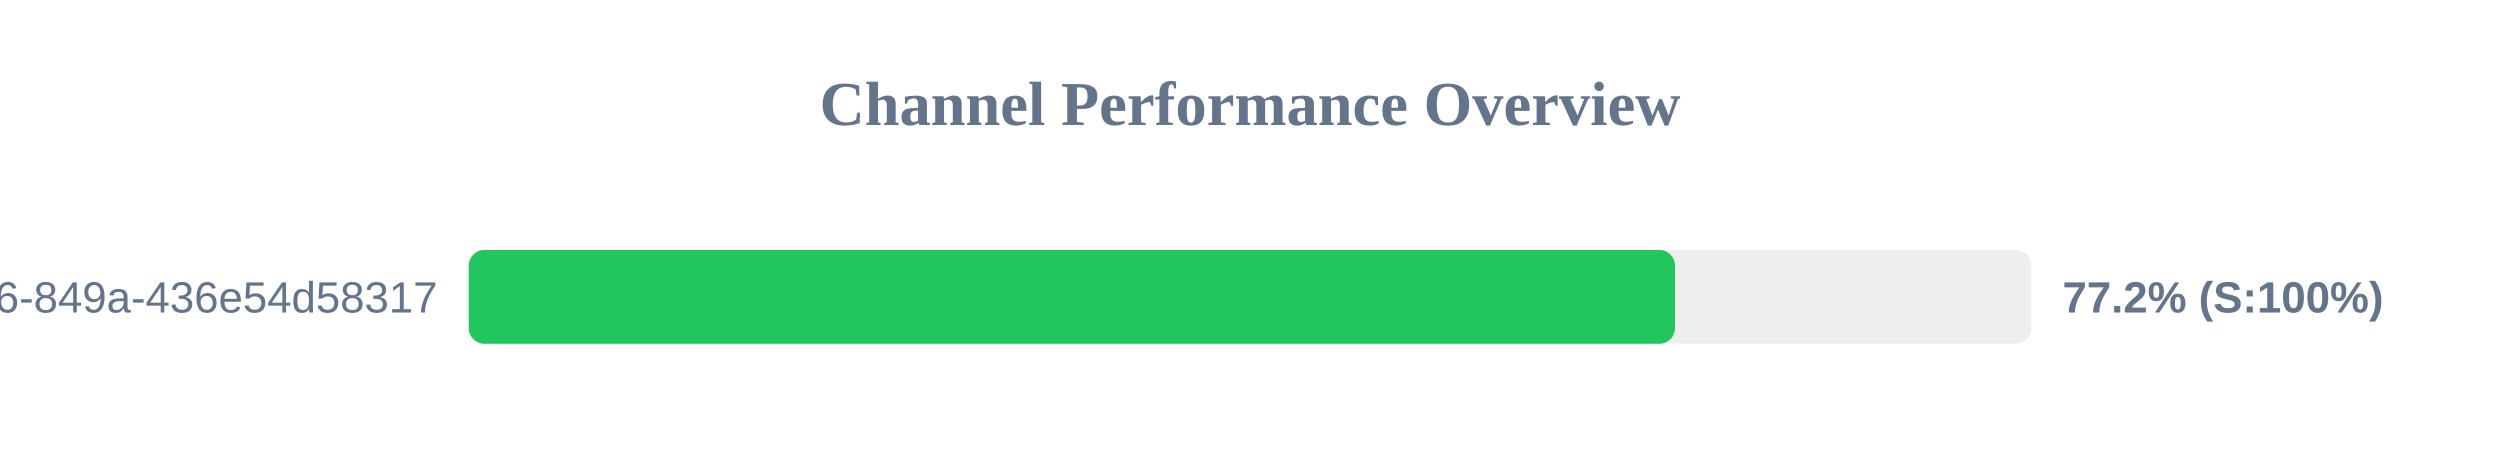
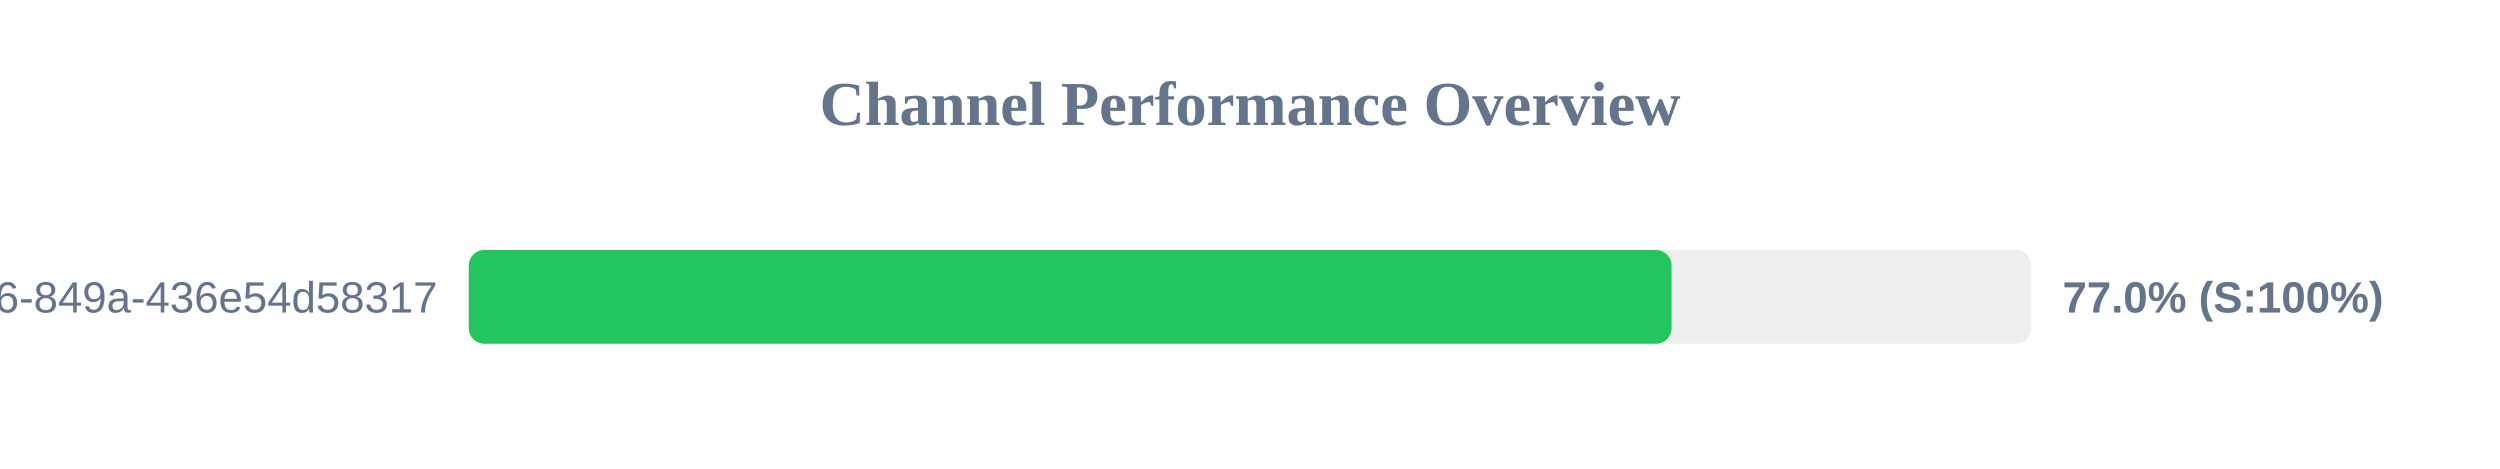
<svg xmlns="http://www.w3.org/2000/svg" width="800" height="150" version="1.1">
  <style>
        .row { font: 14px Arial; fill: #64748b; }
        .score { font: bold 14px Arial; fill: #64748b; }
    </style>
  <text x="400" y="40" text-anchor="middle" font-size="20px" font-weight="bold" fill="#64748b">Channel Performance Overview</text>
  <rect x="150" y="80" width="500" height="30" fill="#eee" rx="5" />
-   <rect x="150" y="80" width="386.0" height="30" fill="#22c55e" rx="5" />
+   <rect x="150" y="80" width="384.9" height="30" fill="#22c55e" rx="5" />
  <text x="140" y="100" text-anchor="end" class="row">?uuid=29fbd51f-03c8-4d76-849a-436e54d58317</text>
-   <text x="660" y="100" text-anchor="start" class="score">77.2% (S:100%)</text>
+   <text x="660" y="100" text-anchor="start" class="score">77.0% (S:100%)</text>
</svg>
